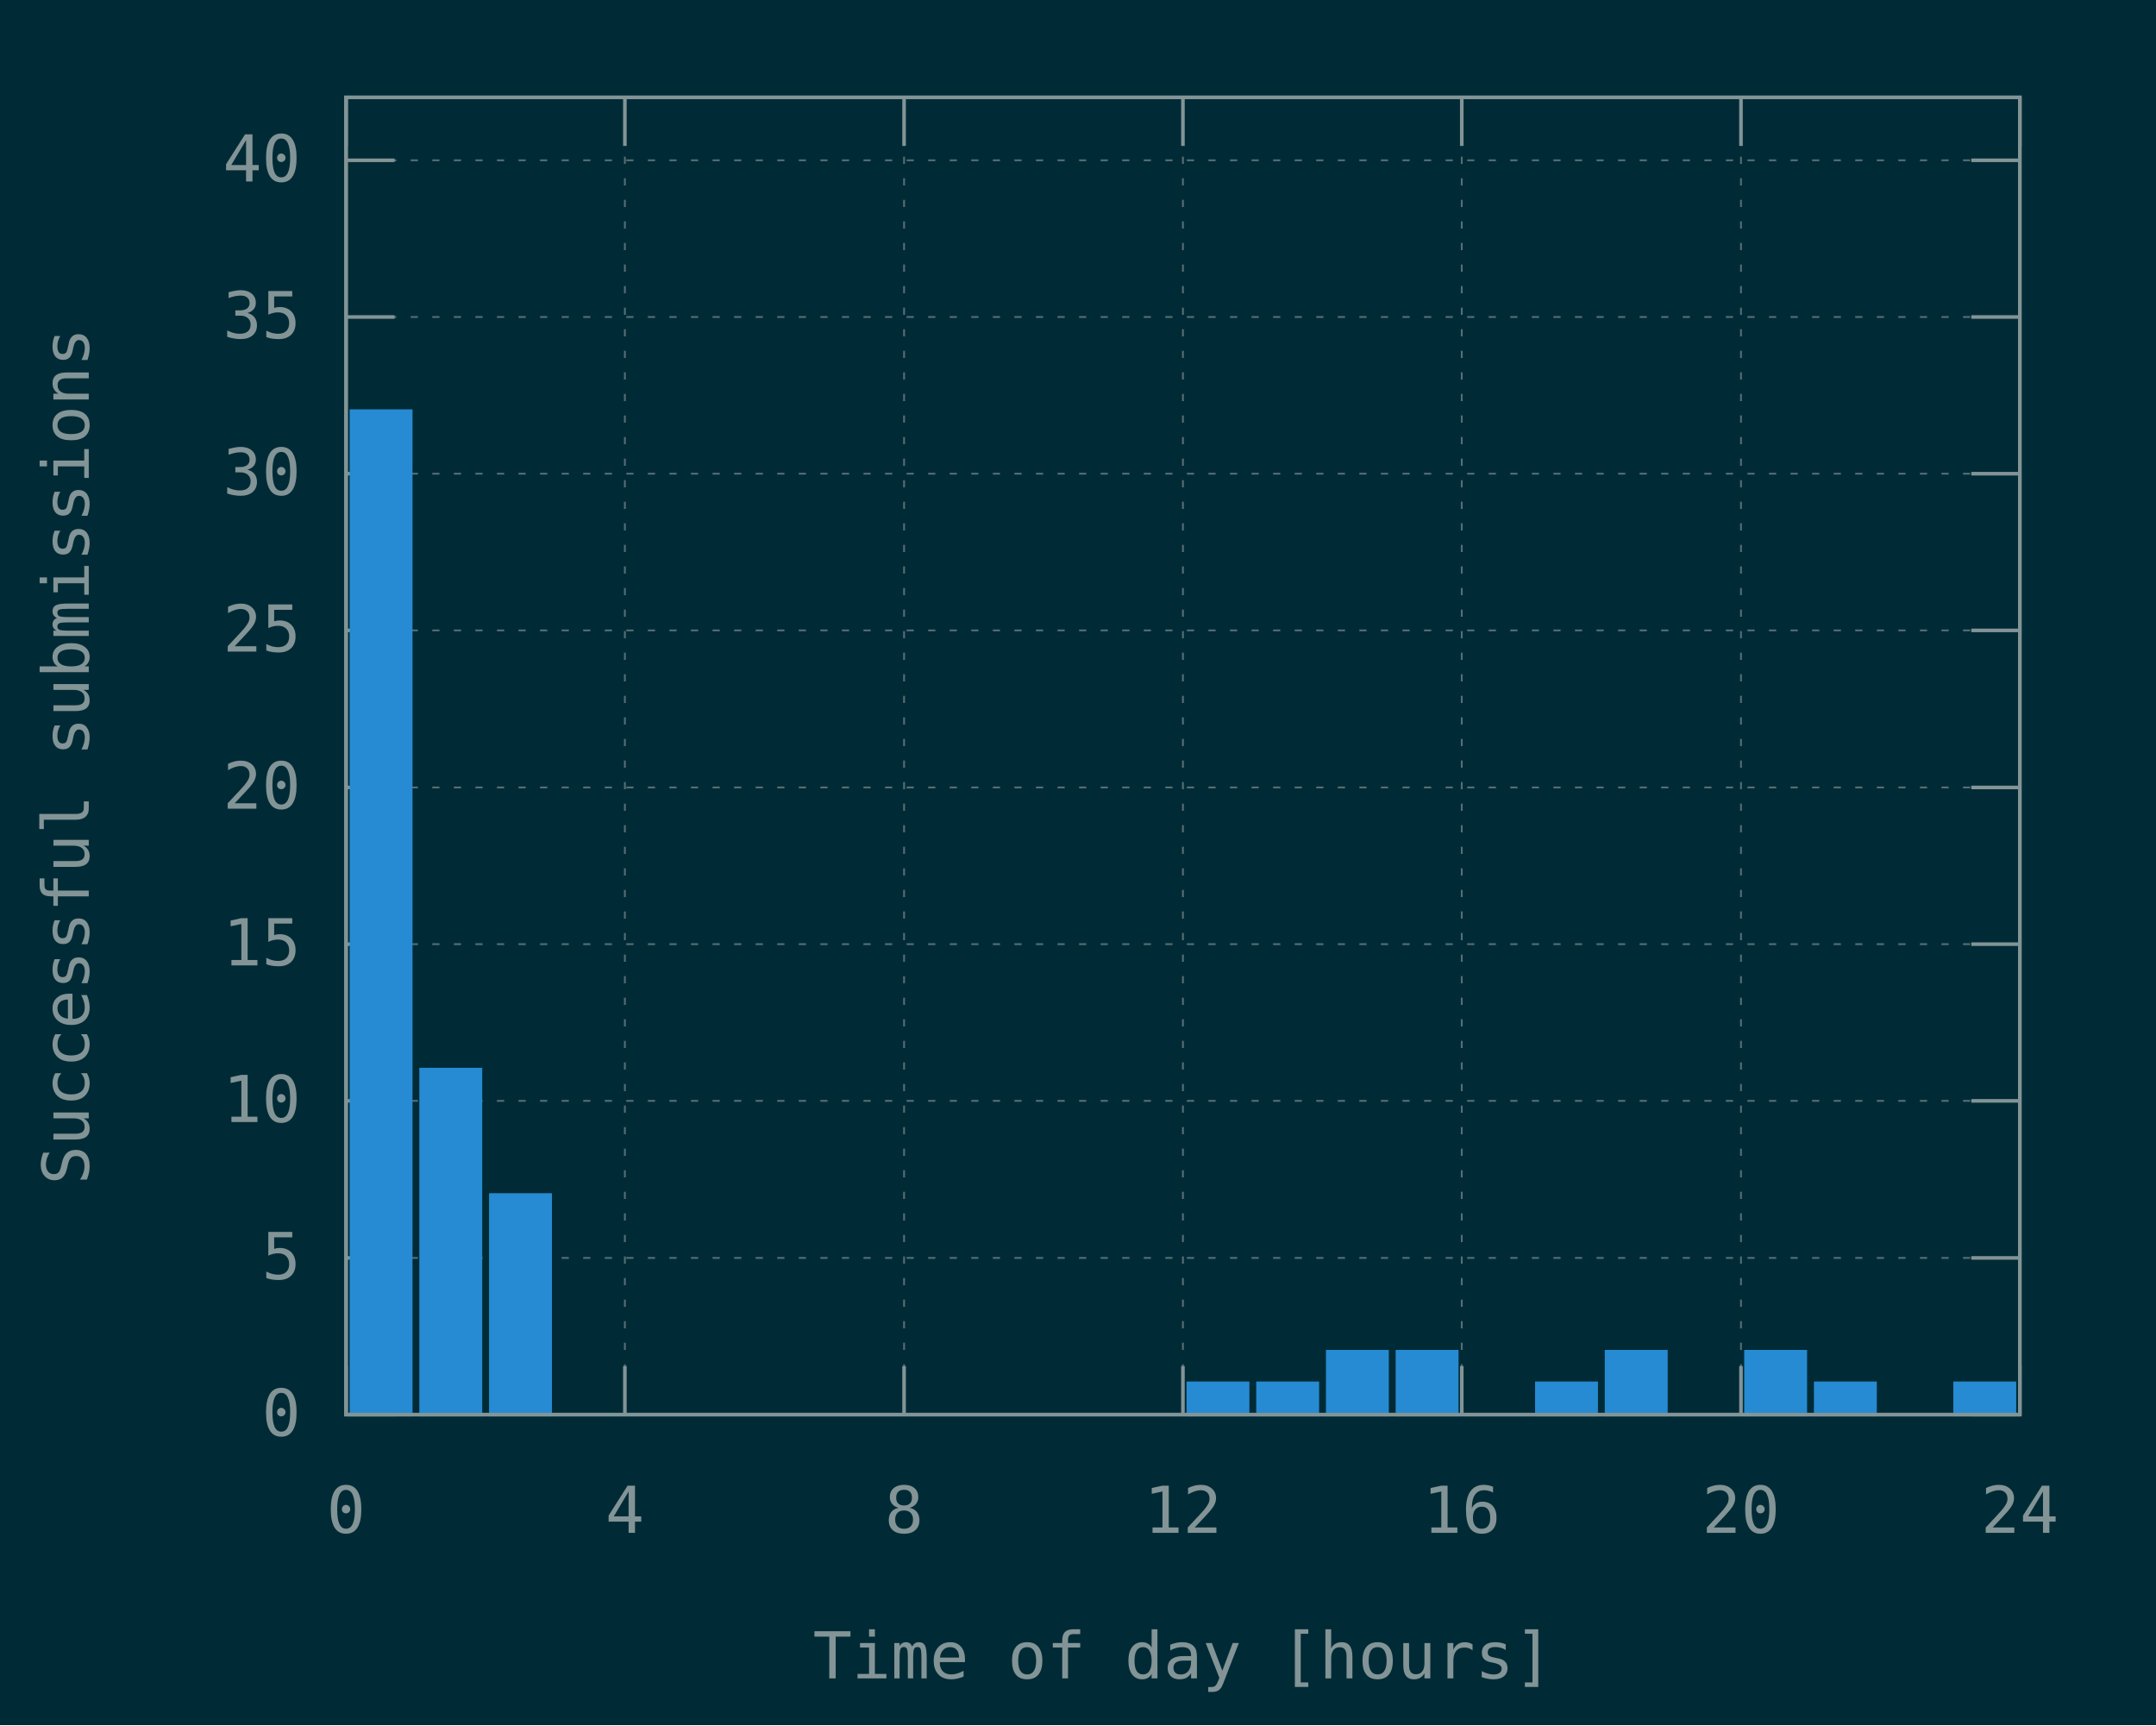
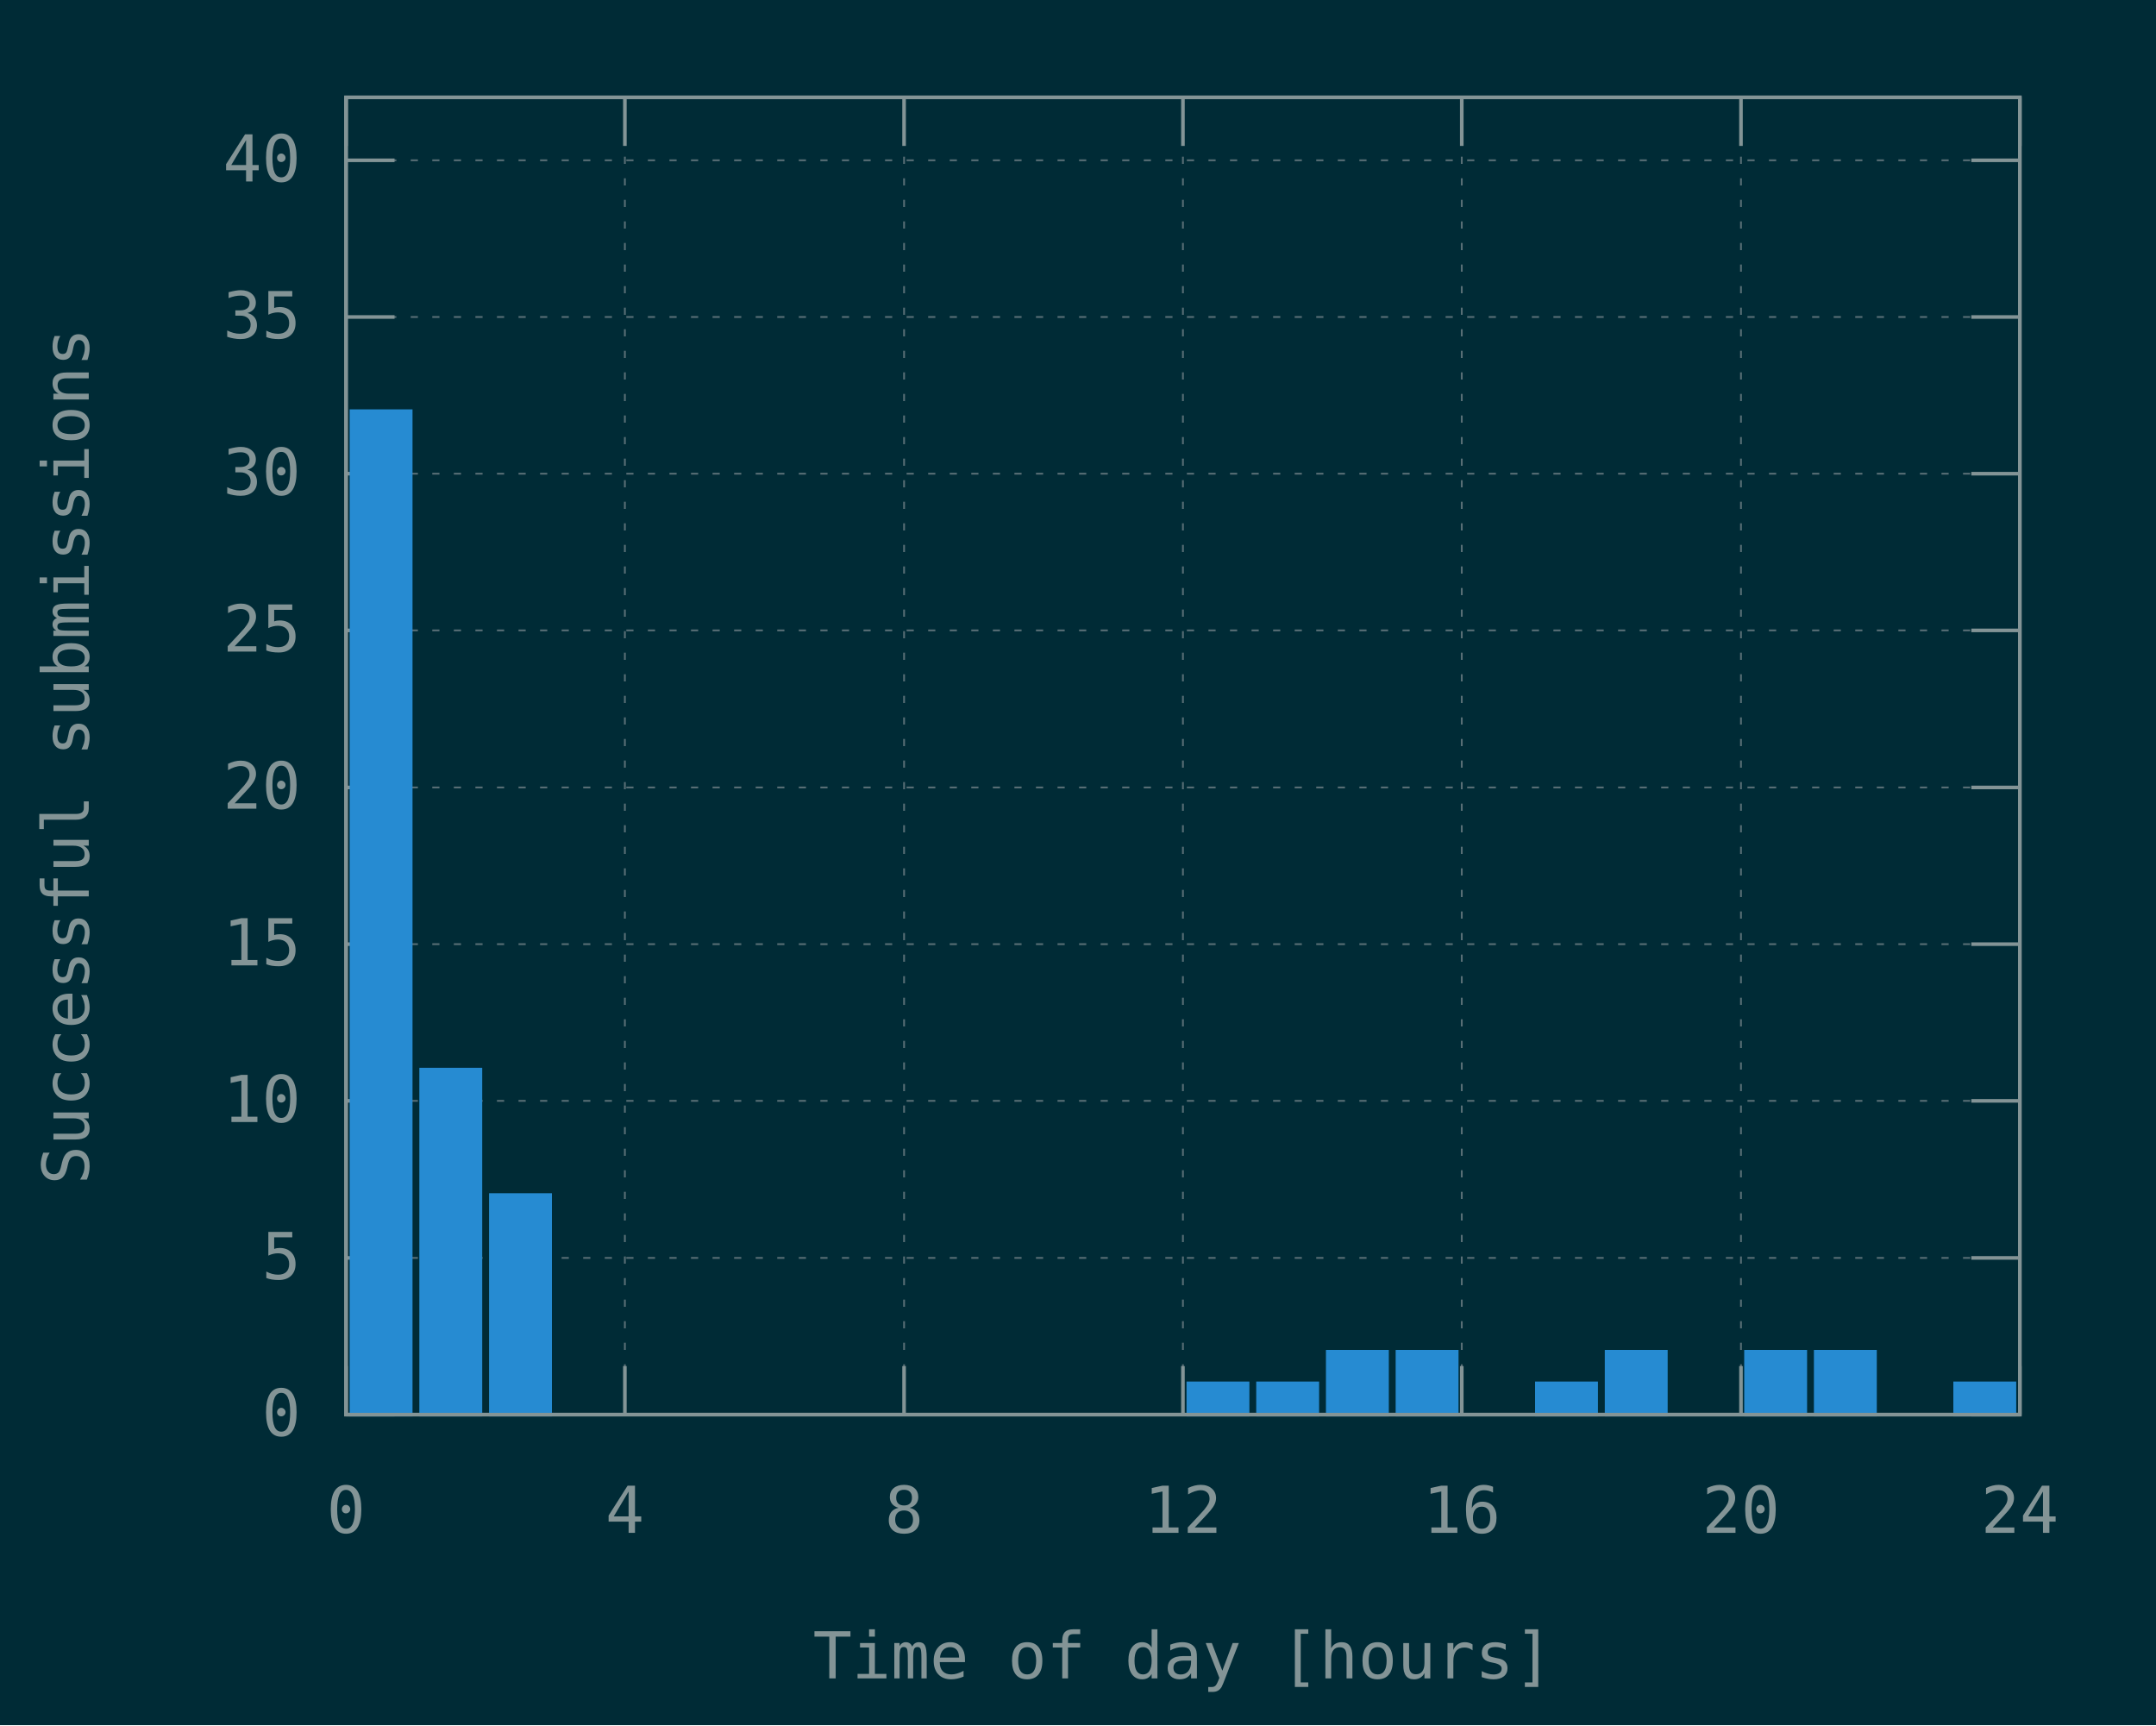
<svg xmlns="http://www.w3.org/2000/svg" xmlns:xlink="http://www.w3.org/1999/xlink" width="600" height="480" viewBox="0 0 600 480">
  <g id="gnuplot_canvas">
    <rect x="0" y="0" width="600" height="480" fill="#002b36" />
    <defs>
      <circle id="gpDot" r="0.5" stroke-width="0.5" />
      <path id="gpPt0" stroke-width="0.148" stroke="currentColor" d="M-1,0 h2 M0,-1 v2" />
      <path id="gpPt1" stroke-width="0.148" stroke="currentColor" d="M-1,-1 L1,1 M1,-1 L-1,1" />
      <path id="gpPt2" stroke-width="0.148" stroke="currentColor" d="M-1,0 L1,0 M0,-1 L0,1 M-1,-1 L1,1 M-1,1 L1,-1" />
      <rect id="gpPt3" stroke-width="0.148" stroke="currentColor" x="-1" y="-1" width="2" height="2" />
      <rect id="gpPt4" stroke-width="0.148" stroke="currentColor" fill="currentColor" x="-1" y="-1" width="2" height="2" />
      <circle id="gpPt5" stroke-width="0.148" stroke="currentColor" cx="0" cy="0" r="1" />
      <use xlink:href="#gpPt5" id="gpPt6" fill="currentColor" stroke="none" />
      <path id="gpPt7" stroke-width="0.148" stroke="currentColor" d="M0,-1.33 L-1.33,0.67 L1.33,0.67 z" />
      <use xlink:href="#gpPt7" id="gpPt8" fill="currentColor" stroke="none" />
      <use xlink:href="#gpPt7" id="gpPt9" stroke="currentColor" transform="rotate(180)" />
      <use xlink:href="#gpPt9" id="gpPt10" fill="currentColor" stroke="none" />
      <use xlink:href="#gpPt3" id="gpPt11" stroke="currentColor" transform="rotate(45)" />
      <use xlink:href="#gpPt11" id="gpPt12" fill="currentColor" stroke="none" />
      <path id="gpPt13" stroke-width="0.148" stroke="currentColor" d="M0,1.330 L1.265,0.411 L0.782,-1.067 L-0.782,-1.076 L-1.265,0.411 z" />
      <use xlink:href="#gpPt13" id="gpPt14" fill="currentColor" stroke="none" />
      <filter id="textbox" filterUnits="objectBoundingBox" x="0" y="0" height="1" width="1">
        <feFlood flood-color="#002B36" flood-opacity="1" result="bgnd" />
        <feComposite in="SourceGraphic" in2="bgnd" operator="atop" />
      </filter>
      <filter id="greybox" filterUnits="objectBoundingBox" x="0" y="0" height="1" width="1">
        <feFlood flood-color="lightgrey" flood-opacity="1" result="grey" />
        <feComposite in="SourceGraphic" in2="grey" operator="atop" />
      </filter>
    </defs>
    <g fill="none" color="#002B36" stroke="currentColor" stroke-width="1.00" stroke-linecap="butt" stroke-linejoin="miter">
</g>
    <g fill="none" color="black" stroke="currentColor" stroke-width="1.00" stroke-linecap="butt" stroke-linejoin="miter">
</g>
    <g fill="none" color="black" stroke="rgb(131, 148, 150)" stroke-width="0.50" stroke-linecap="butt" stroke-linejoin="miter">
</g>
    <g fill="none" color="gray" stroke="currentColor" stroke-width="0.50" stroke-linecap="butt" stroke-linejoin="miter">
      <path stroke="rgb( 88, 110, 117)" stroke-dasharray="2,4" class="gridline" d="M96.3,393.6 L562.1,393.6  " />
    </g>
    <g fill="none" color="gray" stroke="rgb( 88, 110, 117)" stroke-width="1.00" stroke-linecap="butt" stroke-linejoin="miter">
</g>
    <g fill="none" color="black" stroke="currentColor" stroke-width="1.00" stroke-linecap="butt" stroke-linejoin="miter">
      <path stroke="rgb(131, 148, 150)" d="M96.3,393.6 L109.8,393.6 M562.1,393.6 L548.6,393.6  " />
      <g transform="translate(83.7,399.5)" stroke="none" fill="rgb(131,148,150)" font-family="Inconsolata" font-size="18.00" text-anchor="end">
        <text>
          <tspan font-family="Inconsolata"> 0</tspan>
        </text>
      </g>
    </g>
    <g fill="none" color="black" stroke="currentColor" stroke-width="1.00" stroke-linecap="butt" stroke-linejoin="miter">
</g>
    <g fill="none" color="black" stroke="rgb(131, 148, 150)" stroke-width="0.50" stroke-linecap="butt" stroke-linejoin="miter">
</g>
    <g fill="none" color="gray" stroke="currentColor" stroke-width="0.50" stroke-linecap="butt" stroke-linejoin="miter">
      <path stroke="rgb( 88, 110, 117)" stroke-dasharray="2,4" class="gridline" d="M96.3,350.0 L562.1,350.0  " />
    </g>
    <g fill="none" color="gray" stroke="rgb( 88, 110, 117)" stroke-width="1.00" stroke-linecap="butt" stroke-linejoin="miter">
</g>
    <g fill="none" color="black" stroke="currentColor" stroke-width="1.00" stroke-linecap="butt" stroke-linejoin="miter">
      <path stroke="rgb(131, 148, 150)" d="M96.3,350.0 L109.8,350.0 M562.1,350.0 L548.6,350.0  " />
      <g transform="translate(83.7,355.9)" stroke="none" fill="rgb(131,148,150)" font-family="Inconsolata" font-size="18.00" text-anchor="end">
        <text>
          <tspan font-family="Inconsolata"> 5</tspan>
        </text>
      </g>
    </g>
    <g fill="none" color="black" stroke="currentColor" stroke-width="1.00" stroke-linecap="butt" stroke-linejoin="miter">
</g>
    <g fill="none" color="black" stroke="rgb(131, 148, 150)" stroke-width="0.50" stroke-linecap="butt" stroke-linejoin="miter">
</g>
    <g fill="none" color="gray" stroke="currentColor" stroke-width="0.50" stroke-linecap="butt" stroke-linejoin="miter">
      <path stroke="rgb( 88, 110, 117)" stroke-dasharray="2,4" class="gridline" d="M96.3,306.3 L562.1,306.3  " />
    </g>
    <g fill="none" color="gray" stroke="rgb( 88, 110, 117)" stroke-width="1.00" stroke-linecap="butt" stroke-linejoin="miter">
</g>
    <g fill="none" color="black" stroke="currentColor" stroke-width="1.00" stroke-linecap="butt" stroke-linejoin="miter">
      <path stroke="rgb(131, 148, 150)" d="M96.3,306.3 L109.8,306.3 M562.1,306.3 L548.6,306.3  " />
      <g transform="translate(83.7,312.2)" stroke="none" fill="rgb(131,148,150)" font-family="Inconsolata" font-size="18.00" text-anchor="end">
        <text>
          <tspan font-family="Inconsolata"> 10</tspan>
        </text>
      </g>
    </g>
    <g fill="none" color="black" stroke="currentColor" stroke-width="1.00" stroke-linecap="butt" stroke-linejoin="miter">
</g>
    <g fill="none" color="black" stroke="rgb(131, 148, 150)" stroke-width="0.50" stroke-linecap="butt" stroke-linejoin="miter">
</g>
    <g fill="none" color="gray" stroke="currentColor" stroke-width="0.50" stroke-linecap="butt" stroke-linejoin="miter">
      <path stroke="rgb( 88, 110, 117)" stroke-dasharray="2,4" class="gridline" d="M96.3,262.7 L562.1,262.7  " />
    </g>
    <g fill="none" color="gray" stroke="rgb( 88, 110, 117)" stroke-width="1.00" stroke-linecap="butt" stroke-linejoin="miter">
</g>
    <g fill="none" color="black" stroke="currentColor" stroke-width="1.00" stroke-linecap="butt" stroke-linejoin="miter">
      <path stroke="rgb(131, 148, 150)" d="M96.3,262.7 L109.8,262.7 M562.1,262.7 L548.6,262.7  " />
      <g transform="translate(83.7,268.6)" stroke="none" fill="rgb(131,148,150)" font-family="Inconsolata" font-size="18.00" text-anchor="end">
        <text>
          <tspan font-family="Inconsolata"> 15</tspan>
        </text>
      </g>
    </g>
    <g fill="none" color="black" stroke="currentColor" stroke-width="1.00" stroke-linecap="butt" stroke-linejoin="miter">
</g>
    <g fill="none" color="black" stroke="rgb(131, 148, 150)" stroke-width="0.50" stroke-linecap="butt" stroke-linejoin="miter">
</g>
    <g fill="none" color="gray" stroke="currentColor" stroke-width="0.50" stroke-linecap="butt" stroke-linejoin="miter">
      <path stroke="rgb( 88, 110, 117)" stroke-dasharray="2,4" class="gridline" d="M96.3,219.1 L562.1,219.1  " />
    </g>
    <g fill="none" color="gray" stroke="rgb( 88, 110, 117)" stroke-width="1.00" stroke-linecap="butt" stroke-linejoin="miter">
</g>
    <g fill="none" color="black" stroke="currentColor" stroke-width="1.00" stroke-linecap="butt" stroke-linejoin="miter">
      <path stroke="rgb(131, 148, 150)" d="M96.3,219.1 L109.8,219.1 M562.1,219.1 L548.6,219.1  " />
      <g transform="translate(83.7,225.0)" stroke="none" fill="rgb(131,148,150)" font-family="Inconsolata" font-size="18.00" text-anchor="end">
        <text>
          <tspan font-family="Inconsolata"> 20</tspan>
        </text>
      </g>
    </g>
    <g fill="none" color="black" stroke="currentColor" stroke-width="1.00" stroke-linecap="butt" stroke-linejoin="miter">
</g>
    <g fill="none" color="black" stroke="rgb(131, 148, 150)" stroke-width="0.50" stroke-linecap="butt" stroke-linejoin="miter">
</g>
    <g fill="none" color="gray" stroke="currentColor" stroke-width="0.50" stroke-linecap="butt" stroke-linejoin="miter">
      <path stroke="rgb( 88, 110, 117)" stroke-dasharray="2,4" class="gridline" d="M96.3,175.4 L562.1,175.4  " />
    </g>
    <g fill="none" color="gray" stroke="rgb( 88, 110, 117)" stroke-width="1.00" stroke-linecap="butt" stroke-linejoin="miter">
</g>
    <g fill="none" color="black" stroke="currentColor" stroke-width="1.00" stroke-linecap="butt" stroke-linejoin="miter">
      <path stroke="rgb(131, 148, 150)" d="M96.3,175.4 L109.8,175.4 M562.1,175.4 L548.6,175.4  " />
      <g transform="translate(83.7,181.3)" stroke="none" fill="rgb(131,148,150)" font-family="Inconsolata" font-size="18.00" text-anchor="end">
        <text>
          <tspan font-family="Inconsolata"> 25</tspan>
        </text>
      </g>
    </g>
    <g fill="none" color="black" stroke="currentColor" stroke-width="1.00" stroke-linecap="butt" stroke-linejoin="miter">
</g>
    <g fill="none" color="black" stroke="rgb(131, 148, 150)" stroke-width="0.50" stroke-linecap="butt" stroke-linejoin="miter">
</g>
    <g fill="none" color="gray" stroke="currentColor" stroke-width="0.50" stroke-linecap="butt" stroke-linejoin="miter">
      <path stroke="rgb( 88, 110, 117)" stroke-dasharray="2,4" class="gridline" d="M96.3,131.8 L562.1,131.8  " />
    </g>
    <g fill="none" color="gray" stroke="rgb( 88, 110, 117)" stroke-width="1.00" stroke-linecap="butt" stroke-linejoin="miter">
</g>
    <g fill="none" color="black" stroke="currentColor" stroke-width="1.00" stroke-linecap="butt" stroke-linejoin="miter">
      <path stroke="rgb(131, 148, 150)" d="M96.3,131.8 L109.8,131.8 M562.1,131.8 L548.6,131.8  " />
      <g transform="translate(83.7,137.7)" stroke="none" fill="rgb(131,148,150)" font-family="Inconsolata" font-size="18.00" text-anchor="end">
        <text>
          <tspan font-family="Inconsolata"> 30</tspan>
        </text>
      </g>
    </g>
    <g fill="none" color="black" stroke="currentColor" stroke-width="1.00" stroke-linecap="butt" stroke-linejoin="miter">
</g>
    <g fill="none" color="black" stroke="rgb(131, 148, 150)" stroke-width="0.50" stroke-linecap="butt" stroke-linejoin="miter">
</g>
    <g fill="none" color="gray" stroke="currentColor" stroke-width="0.50" stroke-linecap="butt" stroke-linejoin="miter">
      <path stroke="rgb( 88, 110, 117)" stroke-dasharray="2,4" class="gridline" d="M96.3,88.2 L562.1,88.2  " />
    </g>
    <g fill="none" color="gray" stroke="rgb( 88, 110, 117)" stroke-width="1.00" stroke-linecap="butt" stroke-linejoin="miter">
</g>
    <g fill="none" color="black" stroke="currentColor" stroke-width="1.00" stroke-linecap="butt" stroke-linejoin="miter">
      <path stroke="rgb(131, 148, 150)" d="M96.3,88.2 L109.8,88.2 M562.1,88.2 L548.6,88.2  " />
      <g transform="translate(83.7,94.1)" stroke="none" fill="rgb(131,148,150)" font-family="Inconsolata" font-size="18.00" text-anchor="end">
        <text>
          <tspan font-family="Inconsolata"> 35</tspan>
        </text>
      </g>
    </g>
    <g fill="none" color="black" stroke="currentColor" stroke-width="1.00" stroke-linecap="butt" stroke-linejoin="miter">
</g>
    <g fill="none" color="black" stroke="rgb(131, 148, 150)" stroke-width="0.50" stroke-linecap="butt" stroke-linejoin="miter">
</g>
    <g fill="none" color="gray" stroke="currentColor" stroke-width="0.50" stroke-linecap="butt" stroke-linejoin="miter">
      <path stroke="rgb( 88, 110, 117)" stroke-dasharray="2,4" class="gridline" d="M96.3,44.6 L562.1,44.6  " />
    </g>
    <g fill="none" color="gray" stroke="rgb( 88, 110, 117)" stroke-width="1.00" stroke-linecap="butt" stroke-linejoin="miter">
</g>
    <g fill="none" color="black" stroke="currentColor" stroke-width="1.00" stroke-linecap="butt" stroke-linejoin="miter">
      <path stroke="rgb(131, 148, 150)" d="M96.3,44.6 L109.8,44.6 M562.1,44.6 L548.6,44.6  " />
      <g transform="translate(83.7,50.5)" stroke="none" fill="rgb(131,148,150)" font-family="Inconsolata" font-size="18.00" text-anchor="end">
        <text>
          <tspan font-family="Inconsolata"> 40</tspan>
        </text>
      </g>
    </g>
    <g fill="none" color="black" stroke="currentColor" stroke-width="1.00" stroke-linecap="butt" stroke-linejoin="miter">
</g>
    <g fill="none" color="black" stroke="rgb(131, 148, 150)" stroke-width="0.50" stroke-linecap="butt" stroke-linejoin="miter">
</g>
    <g fill="none" color="gray" stroke="currentColor" stroke-width="0.50" stroke-linecap="butt" stroke-linejoin="miter">
      <path stroke="rgb( 88, 110, 117)" stroke-dasharray="2,4" class="gridline" d="M96.3,393.6 L96.3,27.1  " />
    </g>
    <g fill="none" color="gray" stroke="rgb( 88, 110, 117)" stroke-width="1.00" stroke-linecap="butt" stroke-linejoin="miter">
</g>
    <g fill="none" color="black" stroke="currentColor" stroke-width="1.00" stroke-linecap="butt" stroke-linejoin="miter">
      <path stroke="rgb(131, 148, 150)" d="M96.3,393.6 L96.3,380.1 M96.3,27.1 L96.3,40.6  " />
      <g transform="translate(96.3,426.5)" stroke="none" fill="rgb(131,148,150)" font-family="Inconsolata" font-size="18.00" text-anchor="middle">
        <text>
          <tspan font-family="Inconsolata"> 0</tspan>
        </text>
      </g>
    </g>
    <g fill="none" color="black" stroke="currentColor" stroke-width="1.00" stroke-linecap="butt" stroke-linejoin="miter">
</g>
    <g fill="none" color="black" stroke="rgb(131, 148, 150)" stroke-width="0.50" stroke-linecap="butt" stroke-linejoin="miter">
</g>
    <g fill="none" color="gray" stroke="currentColor" stroke-width="0.50" stroke-linecap="butt" stroke-linejoin="miter">
      <path stroke="rgb( 88, 110, 117)" stroke-dasharray="2,4" class="gridline" d="M173.9,393.6 L173.9,27.1  " />
    </g>
    <g fill="none" color="gray" stroke="rgb( 88, 110, 117)" stroke-width="1.00" stroke-linecap="butt" stroke-linejoin="miter">
</g>
    <g fill="none" color="black" stroke="currentColor" stroke-width="1.00" stroke-linecap="butt" stroke-linejoin="miter">
      <path stroke="rgb(131, 148, 150)" d="M173.9,393.6 L173.9,380.1 M173.9,27.1 L173.9,40.6  " />
      <g transform="translate(173.9,426.5)" stroke="none" fill="rgb(131,148,150)" font-family="Inconsolata" font-size="18.00" text-anchor="middle">
        <text>
          <tspan font-family="Inconsolata"> 4</tspan>
        </text>
      </g>
    </g>
    <g fill="none" color="black" stroke="currentColor" stroke-width="1.00" stroke-linecap="butt" stroke-linejoin="miter">
</g>
    <g fill="none" color="black" stroke="rgb(131, 148, 150)" stroke-width="0.50" stroke-linecap="butt" stroke-linejoin="miter">
</g>
    <g fill="none" color="gray" stroke="currentColor" stroke-width="0.50" stroke-linecap="butt" stroke-linejoin="miter">
      <path stroke="rgb( 88, 110, 117)" stroke-dasharray="2,4" class="gridline" d="M251.6,393.6 L251.6,27.1  " />
    </g>
    <g fill="none" color="gray" stroke="rgb( 88, 110, 117)" stroke-width="1.00" stroke-linecap="butt" stroke-linejoin="miter">
</g>
    <g fill="none" color="black" stroke="currentColor" stroke-width="1.00" stroke-linecap="butt" stroke-linejoin="miter">
      <path stroke="rgb(131, 148, 150)" d="M251.6,393.6 L251.6,380.1 M251.6,27.1 L251.6,40.6  " />
      <g transform="translate(251.6,426.5)" stroke="none" fill="rgb(131,148,150)" font-family="Inconsolata" font-size="18.00" text-anchor="middle">
        <text>
          <tspan font-family="Inconsolata"> 8</tspan>
        </text>
      </g>
    </g>
    <g fill="none" color="black" stroke="currentColor" stroke-width="1.00" stroke-linecap="butt" stroke-linejoin="miter">
</g>
    <g fill="none" color="black" stroke="rgb(131, 148, 150)" stroke-width="0.50" stroke-linecap="butt" stroke-linejoin="miter">
</g>
    <g fill="none" color="gray" stroke="currentColor" stroke-width="0.50" stroke-linecap="butt" stroke-linejoin="miter">
      <path stroke="rgb( 88, 110, 117)" stroke-dasharray="2,4" class="gridline" d="M329.2,393.6 L329.2,27.1  " />
    </g>
    <g fill="none" color="gray" stroke="rgb( 88, 110, 117)" stroke-width="1.00" stroke-linecap="butt" stroke-linejoin="miter">
</g>
    <g fill="none" color="black" stroke="currentColor" stroke-width="1.00" stroke-linecap="butt" stroke-linejoin="miter">
      <path stroke="rgb(131, 148, 150)" d="M329.2,393.6 L329.2,380.1 M329.2,27.1 L329.2,40.6  " />
      <g transform="translate(329.2,426.5)" stroke="none" fill="rgb(131,148,150)" font-family="Inconsolata" font-size="18.00" text-anchor="middle">
        <text>
          <tspan font-family="Inconsolata"> 12</tspan>
        </text>
      </g>
    </g>
    <g fill="none" color="black" stroke="currentColor" stroke-width="1.00" stroke-linecap="butt" stroke-linejoin="miter">
</g>
    <g fill="none" color="black" stroke="rgb(131, 148, 150)" stroke-width="0.50" stroke-linecap="butt" stroke-linejoin="miter">
</g>
    <g fill="none" color="gray" stroke="currentColor" stroke-width="0.50" stroke-linecap="butt" stroke-linejoin="miter">
      <path stroke="rgb( 88, 110, 117)" stroke-dasharray="2,4" class="gridline" d="M406.8,393.6 L406.8,27.1  " />
    </g>
    <g fill="none" color="gray" stroke="rgb( 88, 110, 117)" stroke-width="1.00" stroke-linecap="butt" stroke-linejoin="miter">
</g>
    <g fill="none" color="black" stroke="currentColor" stroke-width="1.00" stroke-linecap="butt" stroke-linejoin="miter">
      <path stroke="rgb(131, 148, 150)" d="M406.8,393.6 L406.8,380.1 M406.8,27.1 L406.8,40.6  " />
      <g transform="translate(406.8,426.5)" stroke="none" fill="rgb(131,148,150)" font-family="Inconsolata" font-size="18.00" text-anchor="middle">
        <text>
          <tspan font-family="Inconsolata"> 16</tspan>
        </text>
      </g>
    </g>
    <g fill="none" color="black" stroke="currentColor" stroke-width="1.00" stroke-linecap="butt" stroke-linejoin="miter">
</g>
    <g fill="none" color="black" stroke="rgb(131, 148, 150)" stroke-width="0.50" stroke-linecap="butt" stroke-linejoin="miter">
</g>
    <g fill="none" color="gray" stroke="currentColor" stroke-width="0.50" stroke-linecap="butt" stroke-linejoin="miter">
      <path stroke="rgb( 88, 110, 117)" stroke-dasharray="2,4" class="gridline" d="M484.5,393.6 L484.5,40.6 L484.5,27.1  " />
    </g>
    <g fill="none" color="gray" stroke="rgb( 88, 110, 117)" stroke-width="1.00" stroke-linecap="butt" stroke-linejoin="miter">
</g>
    <g fill="none" color="black" stroke="currentColor" stroke-width="1.00" stroke-linecap="butt" stroke-linejoin="miter">
      <path stroke="rgb(131, 148, 150)" d="M484.5,393.6 L484.5,380.1 M484.5,27.1 L484.5,40.6  " />
      <g transform="translate(484.5,426.5)" stroke="none" fill="rgb(131,148,150)" font-family="Inconsolata" font-size="18.00" text-anchor="middle">
        <text>
          <tspan font-family="Inconsolata"> 20</tspan>
        </text>
      </g>
    </g>
    <g fill="none" color="black" stroke="currentColor" stroke-width="1.00" stroke-linecap="butt" stroke-linejoin="miter">
</g>
    <g fill="none" color="black" stroke="rgb(131, 148, 150)" stroke-width="0.50" stroke-linecap="butt" stroke-linejoin="miter">
</g>
    <g fill="none" color="gray" stroke="currentColor" stroke-width="0.50" stroke-linecap="butt" stroke-linejoin="miter">
      <path stroke="rgb( 88, 110, 117)" stroke-dasharray="2,4" class="gridline" d="M562.1,393.6 L562.1,27.1  " />
    </g>
    <g fill="none" color="gray" stroke="rgb( 88, 110, 117)" stroke-width="1.00" stroke-linecap="butt" stroke-linejoin="miter">
</g>
    <g fill="none" color="black" stroke="currentColor" stroke-width="1.00" stroke-linecap="butt" stroke-linejoin="miter">
      <path stroke="rgb(131, 148, 150)" d="M562.1,393.6 L562.1,380.1 M562.1,27.1 L562.1,40.6  " />
      <g transform="translate(562.1,426.5)" stroke="none" fill="rgb(131,148,150)" font-family="Inconsolata" font-size="18.00" text-anchor="middle">
        <text>
          <tspan font-family="Inconsolata"> 24</tspan>
        </text>
      </g>
    </g>
    <g fill="none" color="black" stroke="currentColor" stroke-width="1.00" stroke-linecap="butt" stroke-linejoin="miter">
</g>
    <g fill="none" color="black" stroke="currentColor" stroke-width="1.00" stroke-linecap="butt" stroke-linejoin="miter">
      <path stroke="rgb(131, 148, 150)" d="M96.3,27.1 L96.3,393.6 L562.1,393.6 L562.1,27.1 L96.3,27.1 Z  " />
    </g>
    <g fill="none" color="black" stroke="currentColor" stroke-width="1.00" stroke-linecap="butt" stroke-linejoin="miter">
      <g transform="translate(24.7,210.4) rotate(270)" stroke="none" fill="rgb(131,148,150)" font-family="Inconsolata" font-size="18.00" text-anchor="middle">
        <text>
          <tspan font-family="Inconsolata">Successful submissions</tspan>
        </text>
      </g>
    </g>
    <g fill="none" color="black" stroke="currentColor" stroke-width="1.00" stroke-linecap="butt" stroke-linejoin="miter">
      <g transform="translate(329.2,467.0)" stroke="none" fill="rgb(131,148,150)" font-family="Inconsolata" font-size="18.00" text-anchor="middle">
        <text>
          <tspan font-family="Inconsolata">Time of day [hours]</tspan>
        </text>
      </g>
    </g>
    <g fill="none" color="black" stroke="currentColor" stroke-width="1.00" stroke-linecap="butt" stroke-linejoin="miter">
</g>
    <g id="gnuplot_plot_1">
      <g fill="none" color="black" stroke="currentColor" stroke-width="1.00" stroke-linecap="butt" stroke-linejoin="miter">
        <g stroke="none" shape-rendering="crispEdges">
          <polygon fill="rgb( 38, 139, 210)" points="97.8,393.6 114.4,393.6 114.4,114.3 97.8,114.3 " />
        </g>
        <path stroke="rgb( 38, 139, 210)" d="M97.8,393.6 L97.8,114.4 L114.3,114.4 L114.3,393.6 L97.8,393.6 Z  " />
        <g stroke="none" shape-rendering="crispEdges">
          <polygon fill="rgb( 38, 139, 210)" points="117.2,393.6 133.8,393.6 133.8,297.5 117.2,297.5 " />
        </g>
        <path stroke="rgb( 38, 139, 210)" d="M117.2,393.6 L117.2,297.6 L133.7,297.6 L133.7,393.6 L117.2,393.6 Z  " />
        <g stroke="none" shape-rendering="crispEdges">
          <polygon fill="rgb( 38, 139, 210)" points="136.6,393.6 153.2,393.6 153.2,332.4 136.6,332.4 " />
        </g>
        <path stroke="rgb( 38, 139, 210)" d="M136.6,393.6 L136.6,332.5 L153.1,332.5 L153.1,393.6 L136.6,393.6 Z  " />
        <g stroke="none" shape-rendering="crispEdges">
          <polygon fill="rgb( 38, 139, 210)" points="330.7,393.6 347.3,393.6 347.3,384.8 330.7,384.8 " />
        </g>
        <path stroke="rgb( 38, 139, 210)" d="M330.7,393.6 L330.7,384.9 L347.2,384.9 L347.2,393.6 L330.7,393.6 Z  " />
        <g stroke="none" shape-rendering="crispEdges">
          <polygon fill="rgb( 38, 139, 210)" points="350.1,393.6 366.7,393.6 366.7,384.8 350.1,384.8 " />
        </g>
        <path stroke="rgb( 38, 139, 210)" d="M350.1,393.6 L350.1,384.9 L366.6,384.9 L366.6,393.6 L350.1,393.6 Z  " />
        <g stroke="none" shape-rendering="crispEdges">
          <polygon fill="rgb( 38, 139, 210)" points="369.5,393.6 386.1,393.6 386.1,376.0 369.5,376.0 " />
        </g>
        <path stroke="rgb( 38, 139, 210)" d="M369.5,393.6 L369.5,376.1 L386.0,376.1 L386.0,393.6 L369.5,393.6 Z  " />
        <g stroke="none" shape-rendering="crispEdges">
          <polygon fill="rgb( 38, 139, 210)" points="388.9,393.6 405.5,393.6 405.5,376.0 388.9,376.0 " />
        </g>
        <path stroke="rgb( 38, 139, 210)" d="M388.9,393.6 L388.9,376.1 L405.4,376.1 L405.4,393.6 L388.9,393.6 Z  " />
        <g stroke="none" shape-rendering="crispEdges">
          <polygon fill="rgb( 38, 139, 210)" points="427.7,393.6 444.3,393.6 444.3,384.8 427.7,384.8 " />
        </g>
        <path stroke="rgb( 38, 139, 210)" d="M427.7,393.6 L427.7,384.9 L444.2,384.9 L444.2,393.6 L427.7,393.6 Z  " />
        <g stroke="none" shape-rendering="crispEdges">
          <polygon fill="rgb( 38, 139, 210)" points="447.1,393.6 463.7,393.6 463.7,376.0 447.1,376.0 " />
        </g>
        <path stroke="rgb( 38, 139, 210)" d="M447.1,393.6 L447.1,376.1 L463.6,376.1 L463.6,393.6 L447.1,393.6 Z  " />
        <g stroke="none" shape-rendering="crispEdges">
          <polygon fill="rgb( 38, 139, 210)" points="485.9,393.6 502.5,393.6 502.5,376.0 485.9,376.0 " />
        </g>
        <path stroke="rgb( 38, 139, 210)" d="M485.9,393.6 L485.9,376.1 L502.4,376.1 L502.4,393.6 L485.9,393.6 Z  " />
        <g stroke="none" shape-rendering="crispEdges">
-           <polygon fill="rgb( 38, 139, 210)" points="505.3,393.6 521.9,393.6 521.9,384.8 505.3,384.8 " />
-         </g>
-         <path stroke="rgb( 38, 139, 210)" d="M505.3,393.6 L505.3,384.9 L521.8,384.9 L521.8,393.6 L505.3,393.6 Z  " />
+           <polygon fill="rgb( 38, 139, 210)" points="505.3,393.6 521.9,393.6 521.9,376.0 505.3,376.0 " />
+         </g>
+         <path stroke="rgb( 38, 139, 210)" d="M505.3,393.6 L505.3,376.1 L521.8,376.1 L521.8,393.6 L505.3,393.6 Z  " />
        <g stroke="none" shape-rendering="crispEdges">
          <polygon fill="rgb( 38, 139, 210)" points="544.1,393.6 560.7,393.6 560.7,384.8 544.1,384.8 " />
        </g>
        <path stroke="rgb( 38, 139, 210)" d="M544.1,393.6 L544.1,384.9 L560.6,384.9 L560.6,393.6 L544.1,393.6 Z  " />
      </g>
    </g>
    <g fill="none" color="#002B36" stroke="rgb( 38, 139, 210)" stroke-width="2.00" stroke-linecap="butt" stroke-linejoin="miter">
</g>
    <g fill="none" color="black" stroke="currentColor" stroke-width="2.00" stroke-linecap="butt" stroke-linejoin="miter">
</g>
    <g fill="none" color="black" stroke="black" stroke-width="1.00" stroke-linecap="butt" stroke-linejoin="miter">
</g>
    <g fill="none" color="black" stroke="currentColor" stroke-width="1.00" stroke-linecap="butt" stroke-linejoin="miter">
      <path stroke="rgb(131, 148, 150)" d="M96.3,27.1 L96.3,393.6 L562.1,393.6 L562.1,27.1 L96.3,27.1 Z  " />
    </g>
    <g fill="none" color="black" stroke="currentColor" stroke-width="1.00" stroke-linecap="butt" stroke-linejoin="miter">
</g>
  </g>
</svg>
